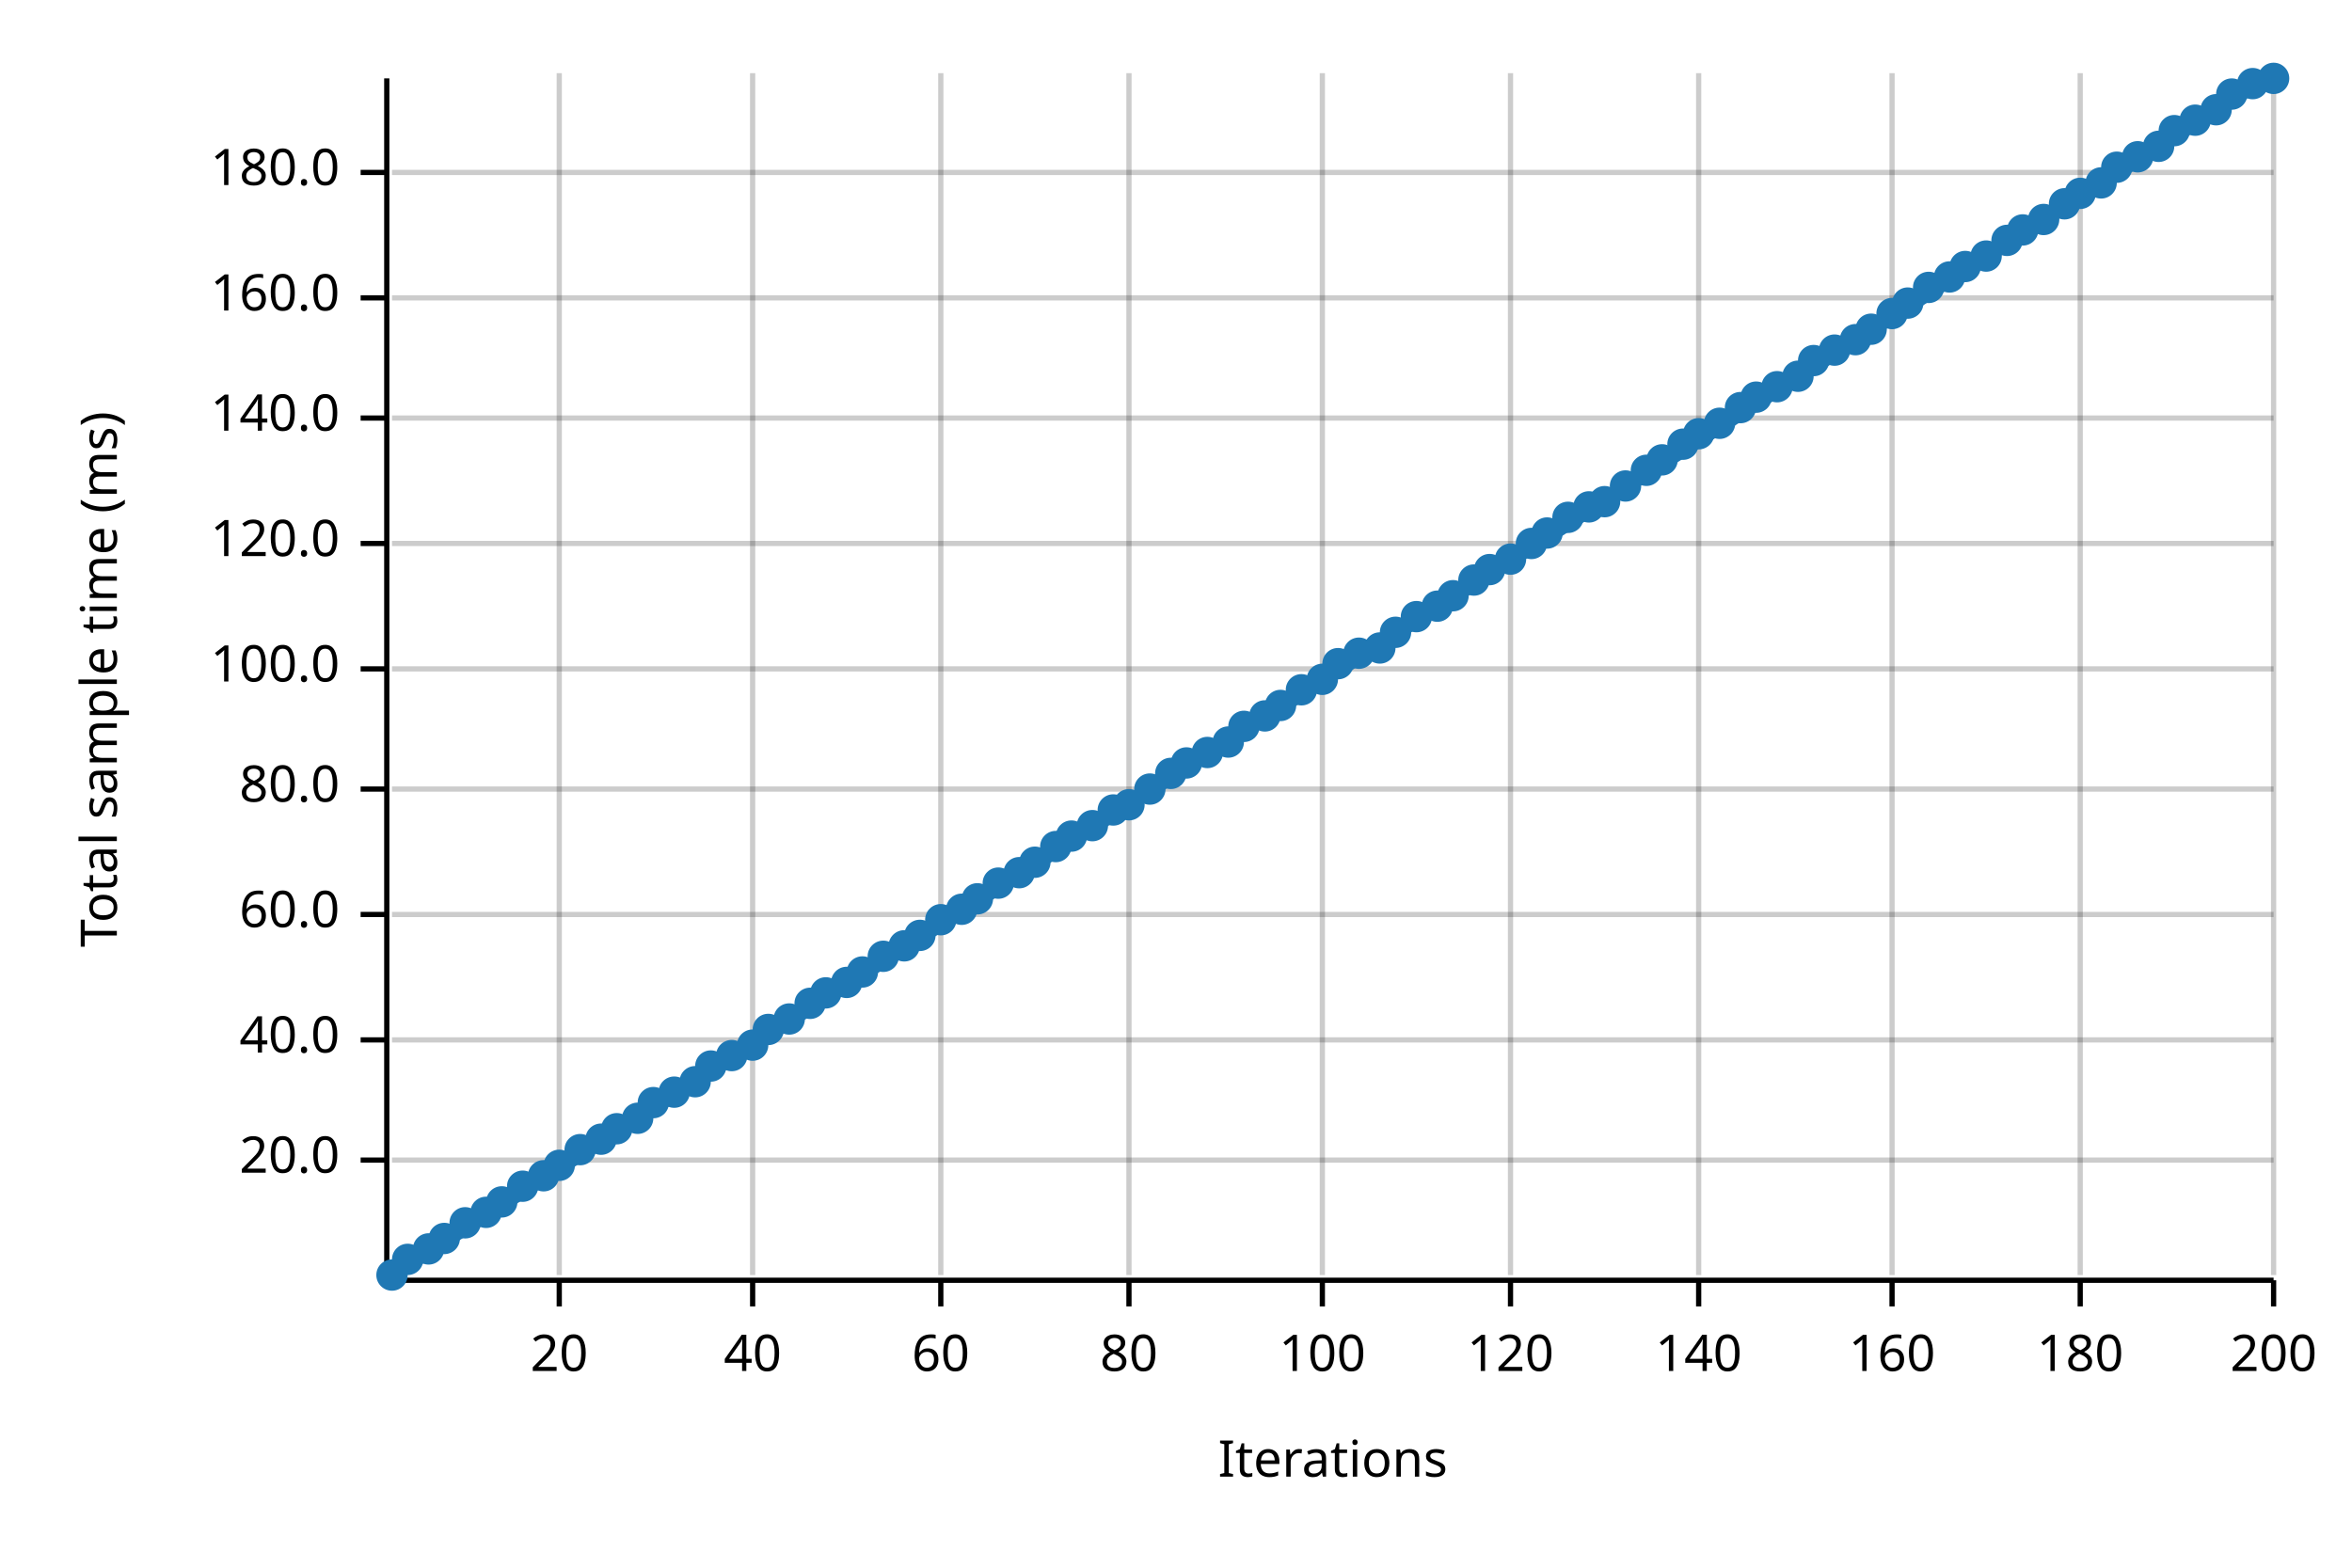
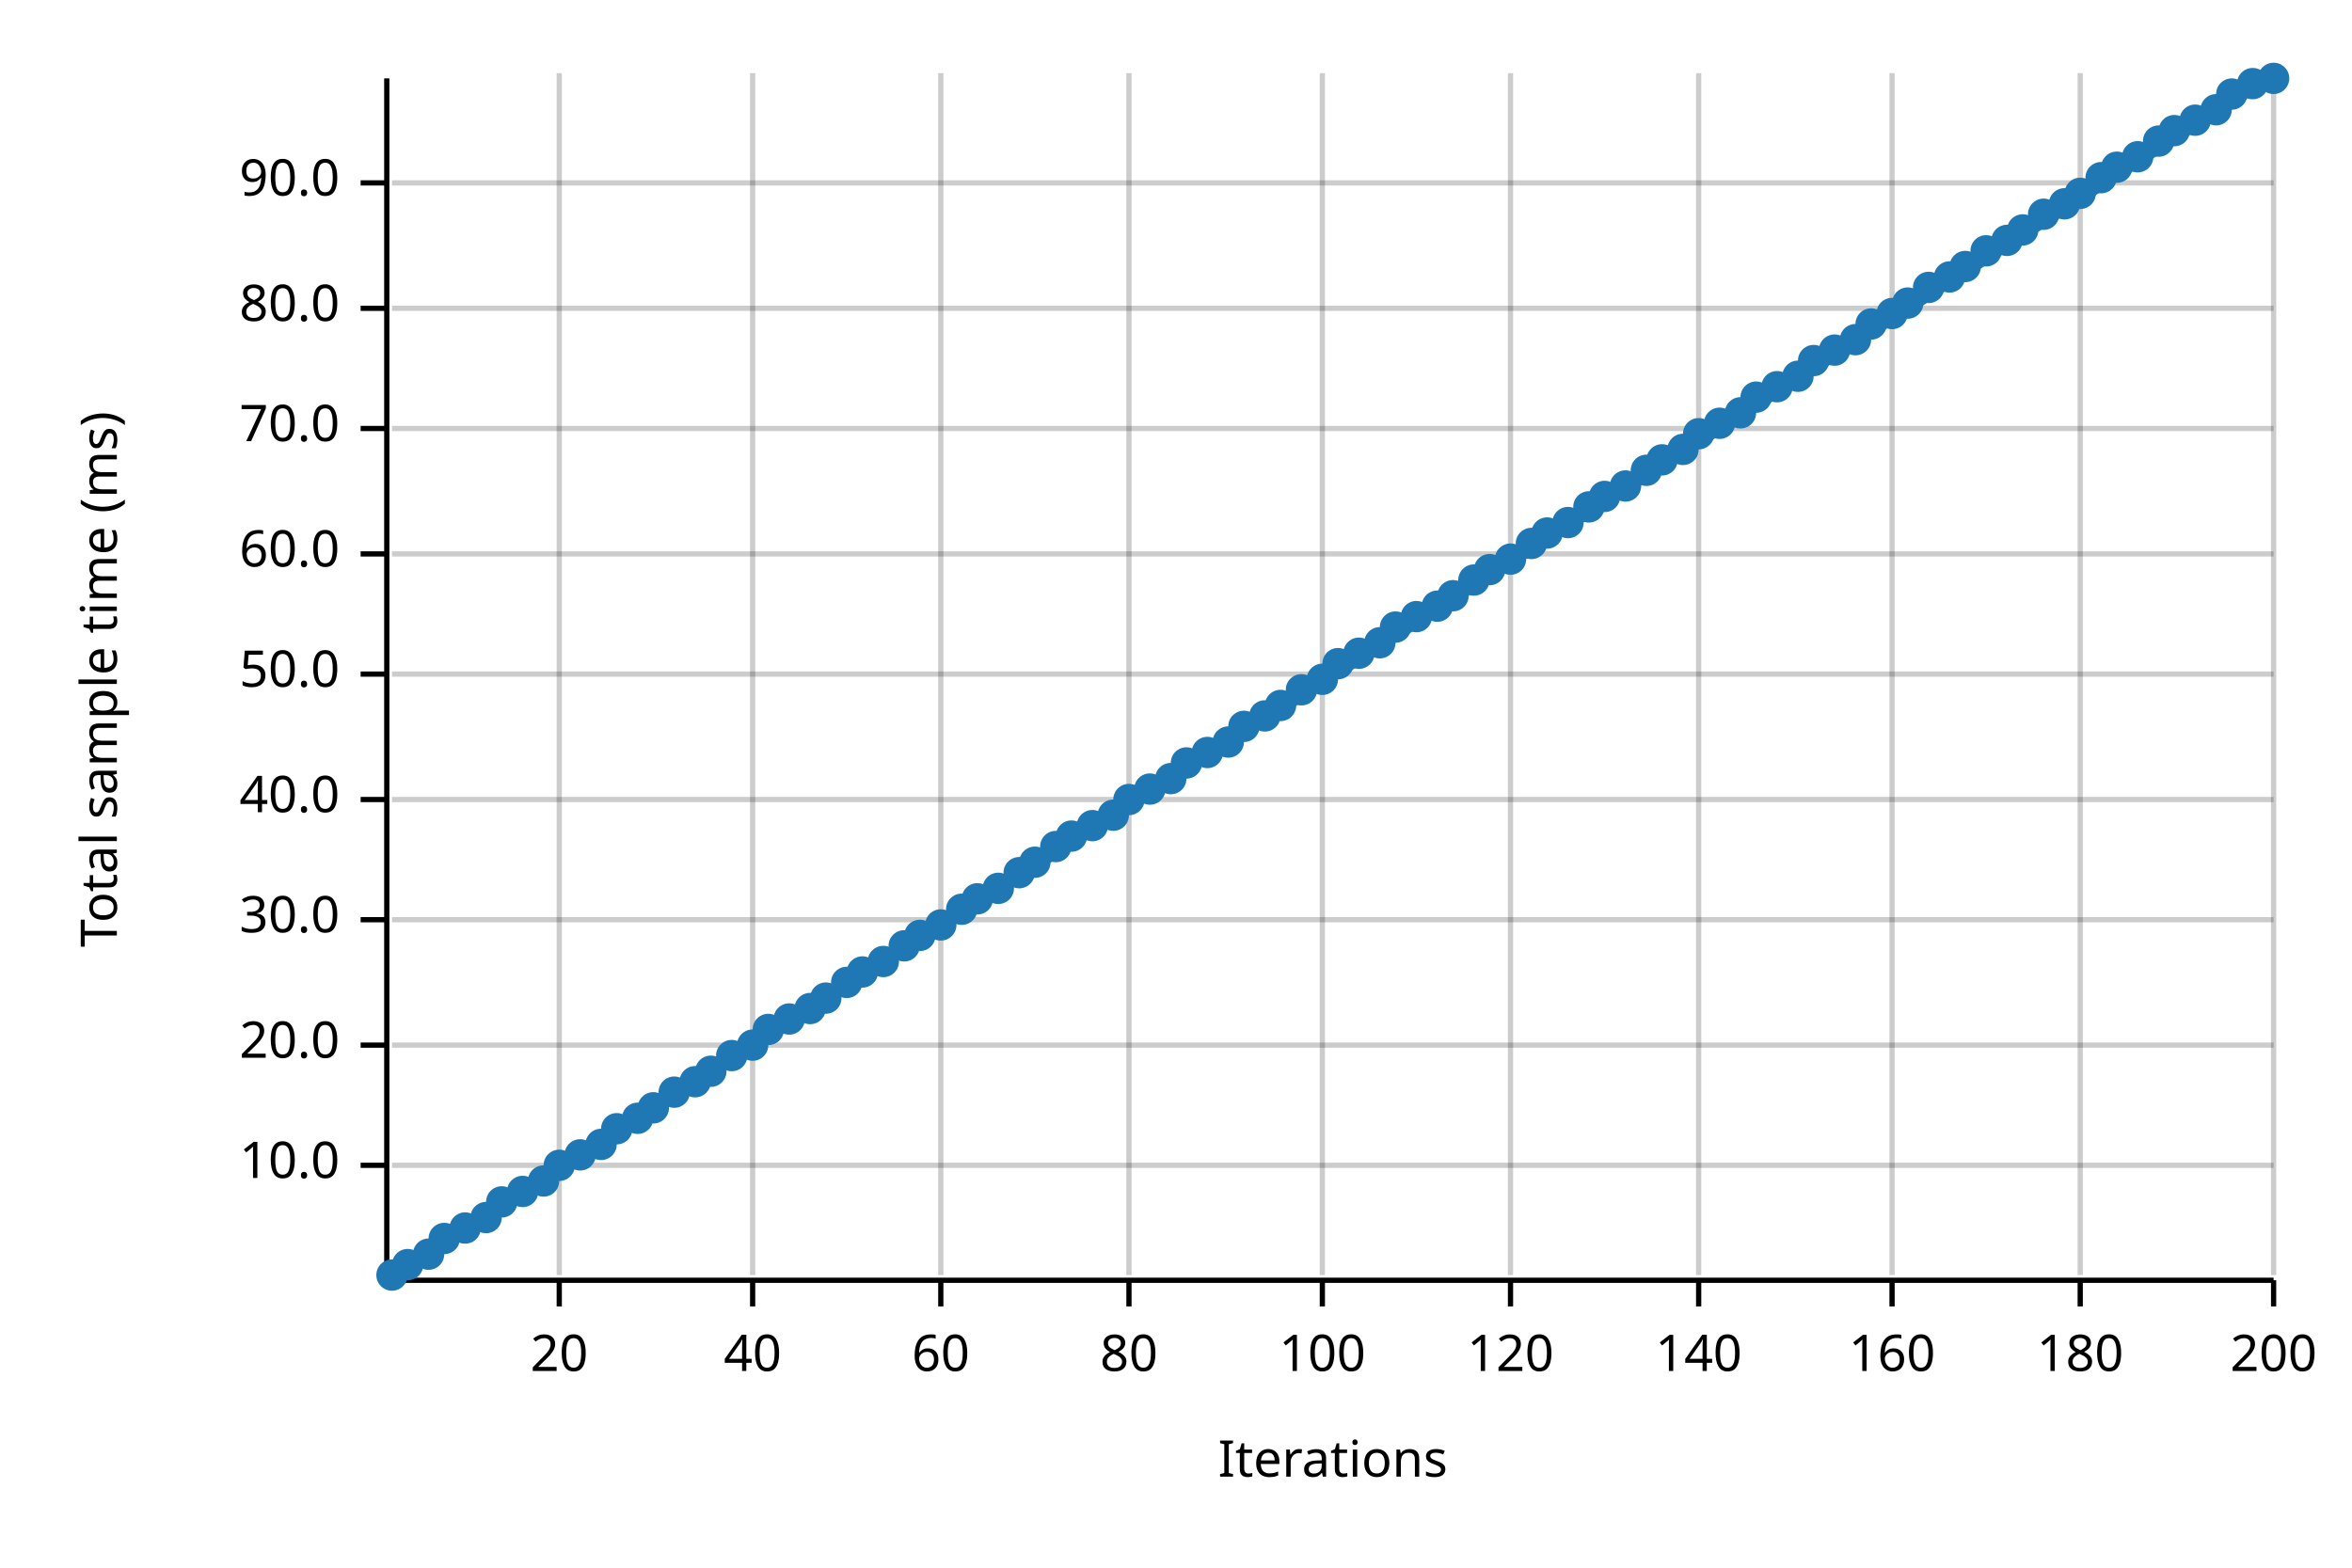
<svg xmlns="http://www.w3.org/2000/svg" width="450" height="300" viewBox="0 0 450 300">
  <text x="15" y="130" dy="0.76em" text-anchor="middle" font-family="sans-serif" font-size="9.677" opacity="1" fill="#000000" transform="rotate(270, 15, 130)">
Total sample time (ms)
</text>
  <text x="255" y="285" dy="-0.5ex" text-anchor="middle" font-family="sans-serif" font-size="9.677" opacity="1" fill="#000000">
Iterations
</text>
  <line opacity="0.2" stroke="#000000" stroke-width="1" x1="107" y1="244" x2="107" y2="14" />
  <line opacity="0.2" stroke="#000000" stroke-width="1" x1="144" y1="244" x2="144" y2="14" />
  <line opacity="0.2" stroke="#000000" stroke-width="1" x1="180" y1="244" x2="180" y2="14" />
  <line opacity="0.2" stroke="#000000" stroke-width="1" x1="216" y1="244" x2="216" y2="14" />
  <line opacity="0.2" stroke="#000000" stroke-width="1" x1="253" y1="244" x2="253" y2="14" />
  <line opacity="0.2" stroke="#000000" stroke-width="1" x1="289" y1="244" x2="289" y2="14" />
  <line opacity="0.2" stroke="#000000" stroke-width="1" x1="325" y1="244" x2="325" y2="14" />
  <line opacity="0.2" stroke="#000000" stroke-width="1" x1="362" y1="244" x2="362" y2="14" />
  <line opacity="0.2" stroke="#000000" stroke-width="1" x1="398" y1="244" x2="398" y2="14" />
  <line opacity="0.2" stroke="#000000" stroke-width="1" x1="435" y1="244" x2="435" y2="14" />
-   <line opacity="0.2" stroke="#000000" stroke-width="1" x1="75" y1="222" x2="435" y2="222" />
-   <line opacity="0.2" stroke="#000000" stroke-width="1" x1="75" y1="199" x2="435" y2="199" />
-   <line opacity="0.2" stroke="#000000" stroke-width="1" x1="75" y1="175" x2="435" y2="175" />
-   <line opacity="0.2" stroke="#000000" stroke-width="1" x1="75" y1="151" x2="435" y2="151" />
-   <line opacity="0.2" stroke="#000000" stroke-width="1" x1="75" y1="128" x2="435" y2="128" />
-   <line opacity="0.2" stroke="#000000" stroke-width="1" x1="75" y1="104" x2="435" y2="104" />
-   <line opacity="0.2" stroke="#000000" stroke-width="1" x1="75" y1="80" x2="435" y2="80" />
-   <line opacity="0.2" stroke="#000000" stroke-width="1" x1="75" y1="57" x2="435" y2="57" />
-   <line opacity="0.2" stroke="#000000" stroke-width="1" x1="75" y1="33" x2="435" y2="33" />
+   <line opacity="0.2" stroke="#000000" stroke-width="1" x1="75" y1="223" x2="435" y2="223" />
+   <line opacity="0.2" stroke="#000000" stroke-width="1" x1="75" y1="200" x2="435" y2="200" />
+   <line opacity="0.2" stroke="#000000" stroke-width="1" x1="75" y1="176" x2="435" y2="176" />
+   <line opacity="0.2" stroke="#000000" stroke-width="1" x1="75" y1="153" x2="435" y2="153" />
+   <line opacity="0.2" stroke="#000000" stroke-width="1" x1="75" y1="129" x2="435" y2="129" />
+   <line opacity="0.2" stroke="#000000" stroke-width="1" x1="75" y1="106" x2="435" y2="106" />
+   <line opacity="0.2" stroke="#000000" stroke-width="1" x1="75" y1="82" x2="435" y2="82" />
+   <line opacity="0.2" stroke="#000000" stroke-width="1" x1="75" y1="59" x2="435" y2="59" />
+   <line opacity="0.2" stroke="#000000" stroke-width="1" x1="75" y1="35" x2="435" y2="35" />
  <polyline fill="none" opacity="1" stroke="#000000" stroke-width="1" points="74,15 74,245 " />
-   <text x="65" y="222" dy="0.5ex" text-anchor="end" font-family="sans-serif" font-size="9.677" opacity="1" fill="#000000">
+   <text x="65" y="223" dy="0.5ex" text-anchor="end" font-family="sans-serif" font-size="9.677" opacity="1" fill="#000000">
+ 10.0
+ </text>
+   <polyline fill="none" opacity="1" stroke="#000000" stroke-width="1" points="69,223 74,223 " />
+   <text x="65" y="200" dy="0.5ex" text-anchor="end" font-family="sans-serif" font-size="9.677" opacity="1" fill="#000000">
20.0
</text>
-   <polyline fill="none" opacity="1" stroke="#000000" stroke-width="1" points="69,222 74,222 " />
-   <text x="65" y="199" dy="0.5ex" text-anchor="end" font-family="sans-serif" font-size="9.677" opacity="1" fill="#000000">
+   <polyline fill="none" opacity="1" stroke="#000000" stroke-width="1" points="69,200 74,200 " />
+   <text x="65" y="176" dy="0.5ex" text-anchor="end" font-family="sans-serif" font-size="9.677" opacity="1" fill="#000000">
+ 30.0
+ </text>
+   <polyline fill="none" opacity="1" stroke="#000000" stroke-width="1" points="69,176 74,176 " />
+   <text x="65" y="153" dy="0.5ex" text-anchor="end" font-family="sans-serif" font-size="9.677" opacity="1" fill="#000000">
40.0
</text>
-   <polyline fill="none" opacity="1" stroke="#000000" stroke-width="1" points="69,199 74,199 " />
-   <text x="65" y="175" dy="0.5ex" text-anchor="end" font-family="sans-serif" font-size="9.677" opacity="1" fill="#000000">
+   <polyline fill="none" opacity="1" stroke="#000000" stroke-width="1" points="69,153 74,153 " />
+   <text x="65" y="129" dy="0.5ex" text-anchor="end" font-family="sans-serif" font-size="9.677" opacity="1" fill="#000000">
+ 50.0
+ </text>
+   <polyline fill="none" opacity="1" stroke="#000000" stroke-width="1" points="69,129 74,129 " />
+   <text x="65" y="106" dy="0.5ex" text-anchor="end" font-family="sans-serif" font-size="9.677" opacity="1" fill="#000000">
60.0
</text>
-   <polyline fill="none" opacity="1" stroke="#000000" stroke-width="1" points="69,175 74,175 " />
-   <text x="65" y="151" dy="0.5ex" text-anchor="end" font-family="sans-serif" font-size="9.677" opacity="1" fill="#000000">
+   <polyline fill="none" opacity="1" stroke="#000000" stroke-width="1" points="69,106 74,106 " />
+   <text x="65" y="82" dy="0.5ex" text-anchor="end" font-family="sans-serif" font-size="9.677" opacity="1" fill="#000000">
+ 70.0
+ </text>
+   <polyline fill="none" opacity="1" stroke="#000000" stroke-width="1" points="69,82 74,82 " />
+   <text x="65" y="59" dy="0.5ex" text-anchor="end" font-family="sans-serif" font-size="9.677" opacity="1" fill="#000000">
80.0
</text>
-   <polyline fill="none" opacity="1" stroke="#000000" stroke-width="1" points="69,151 74,151 " />
-   <text x="65" y="128" dy="0.5ex" text-anchor="end" font-family="sans-serif" font-size="9.677" opacity="1" fill="#000000">
- 100.0
- </text>
-   <polyline fill="none" opacity="1" stroke="#000000" stroke-width="1" points="69,128 74,128 " />
-   <text x="65" y="104" dy="0.5ex" text-anchor="end" font-family="sans-serif" font-size="9.677" opacity="1" fill="#000000">
- 120.0
- </text>
-   <polyline fill="none" opacity="1" stroke="#000000" stroke-width="1" points="69,104 74,104 " />
-   <text x="65" y="80" dy="0.5ex" text-anchor="end" font-family="sans-serif" font-size="9.677" opacity="1" fill="#000000">
- 140.0
- </text>
-   <polyline fill="none" opacity="1" stroke="#000000" stroke-width="1" points="69,80 74,80 " />
-   <text x="65" y="57" dy="0.5ex" text-anchor="end" font-family="sans-serif" font-size="9.677" opacity="1" fill="#000000">
- 160.0
- </text>
-   <polyline fill="none" opacity="1" stroke="#000000" stroke-width="1" points="69,57 74,57 " />
-   <text x="65" y="33" dy="0.5ex" text-anchor="end" font-family="sans-serif" font-size="9.677" opacity="1" fill="#000000">
- 180.0
- </text>
-   <polyline fill="none" opacity="1" stroke="#000000" stroke-width="1" points="69,33 74,33 " />
+   <polyline fill="none" opacity="1" stroke="#000000" stroke-width="1" points="69,59 74,59 " />
+   <text x="65" y="35" dy="0.5ex" text-anchor="end" font-family="sans-serif" font-size="9.677" opacity="1" fill="#000000">
+ 90.0
+ </text>
+   <polyline fill="none" opacity="1" stroke="#000000" stroke-width="1" points="69,35 74,35 " />
  <polyline fill="none" opacity="1" stroke="#000000" stroke-width="1" points="75,245 435,245 " />
  <text x="107" y="255" dy="0.76em" text-anchor="middle" font-family="sans-serif" font-size="9.677" opacity="1" fill="#000000">
20
</text>
  <polyline fill="none" opacity="1" stroke="#000000" stroke-width="1" points="107,245 107,250 " />
  <text x="144" y="255" dy="0.76em" text-anchor="middle" font-family="sans-serif" font-size="9.677" opacity="1" fill="#000000">
40
</text>
  <polyline fill="none" opacity="1" stroke="#000000" stroke-width="1" points="144,245 144,250 " />
  <text x="180" y="255" dy="0.76em" text-anchor="middle" font-family="sans-serif" font-size="9.677" opacity="1" fill="#000000">
60
</text>
  <polyline fill="none" opacity="1" stroke="#000000" stroke-width="1" points="180,245 180,250 " />
  <text x="216" y="255" dy="0.76em" text-anchor="middle" font-family="sans-serif" font-size="9.677" opacity="1" fill="#000000">
80
</text>
  <polyline fill="none" opacity="1" stroke="#000000" stroke-width="1" points="216,245 216,250 " />
  <text x="253" y="255" dy="0.76em" text-anchor="middle" font-family="sans-serif" font-size="9.677" opacity="1" fill="#000000">
100
</text>
  <polyline fill="none" opacity="1" stroke="#000000" stroke-width="1" points="253,245 253,250 " />
  <text x="289" y="255" dy="0.76em" text-anchor="middle" font-family="sans-serif" font-size="9.677" opacity="1" fill="#000000">
120
</text>
  <polyline fill="none" opacity="1" stroke="#000000" stroke-width="1" points="289,245 289,250 " />
  <text x="325" y="255" dy="0.76em" text-anchor="middle" font-family="sans-serif" font-size="9.677" opacity="1" fill="#000000">
140
</text>
  <polyline fill="none" opacity="1" stroke="#000000" stroke-width="1" points="325,245 325,250 " />
  <text x="362" y="255" dy="0.76em" text-anchor="middle" font-family="sans-serif" font-size="9.677" opacity="1" fill="#000000">
160
</text>
  <polyline fill="none" opacity="1" stroke="#000000" stroke-width="1" points="362,245 362,250 " />
  <text x="398" y="255" dy="0.76em" text-anchor="middle" font-family="sans-serif" font-size="9.677" opacity="1" fill="#000000">
180
</text>
  <polyline fill="none" opacity="1" stroke="#000000" stroke-width="1" points="398,245 398,250 " />
  <text x="435" y="255" dy="0.76em" text-anchor="middle" font-family="sans-serif" font-size="9.677" opacity="1" fill="#000000">
200
</text>
  <polyline fill="none" opacity="1" stroke="#000000" stroke-width="1" points="435,245 435,250 " />
  <circle cx="75" cy="244" r="3" opacity="1" fill="#1F78B4" stroke="none" stroke-width="1" />
-   <circle cx="78" cy="241" r="3" opacity="1" fill="#1F78B4" stroke="none" stroke-width="1" />
-   <circle cx="82" cy="239" r="3" opacity="1" fill="#1F78B4" stroke="none" stroke-width="1" />
+   <circle cx="78" cy="242" r="3" opacity="1" fill="#1F78B4" stroke="none" stroke-width="1" />
+   <circle cx="82" cy="240" r="3" opacity="1" fill="#1F78B4" stroke="none" stroke-width="1" />
  <circle cx="85" cy="237" r="3" opacity="1" fill="#1F78B4" stroke="none" stroke-width="1" />
-   <circle cx="89" cy="234" r="3" opacity="1" fill="#1F78B4" stroke="none" stroke-width="1" />
-   <circle cx="93" cy="232" r="3" opacity="1" fill="#1F78B4" stroke="none" stroke-width="1" />
+   <circle cx="89" cy="235" r="3" opacity="1" fill="#1F78B4" stroke="none" stroke-width="1" />
+   <circle cx="93" cy="233" r="3" opacity="1" fill="#1F78B4" stroke="none" stroke-width="1" />
  <circle cx="96" cy="230" r="3" opacity="1" fill="#1F78B4" stroke="none" stroke-width="1" />
-   <circle cx="100" cy="227" r="3" opacity="1" fill="#1F78B4" stroke="none" stroke-width="1" />
-   <circle cx="104" cy="225" r="3" opacity="1" fill="#1F78B4" stroke="none" stroke-width="1" />
+   <circle cx="100" cy="228" r="3" opacity="1" fill="#1F78B4" stroke="none" stroke-width="1" />
+   <circle cx="104" cy="226" r="3" opacity="1" fill="#1F78B4" stroke="none" stroke-width="1" />
  <circle cx="107" cy="223" r="3" opacity="1" fill="#1F78B4" stroke="none" stroke-width="1" />
-   <circle cx="111" cy="220" r="3" opacity="1" fill="#1F78B4" stroke="none" stroke-width="1" />
-   <circle cx="115" cy="218" r="3" opacity="1" fill="#1F78B4" stroke="none" stroke-width="1" />
+   <circle cx="111" cy="221" r="3" opacity="1" fill="#1F78B4" stroke="none" stroke-width="1" />
+   <circle cx="115" cy="219" r="3" opacity="1" fill="#1F78B4" stroke="none" stroke-width="1" />
  <circle cx="118" cy="216" r="3" opacity="1" fill="#1F78B4" stroke="none" stroke-width="1" />
  <circle cx="122" cy="214" r="3" opacity="1" fill="#1F78B4" stroke="none" stroke-width="1" />
-   <circle cx="125" cy="211" r="3" opacity="1" fill="#1F78B4" stroke="none" stroke-width="1" />
+   <circle cx="125" cy="212" r="3" opacity="1" fill="#1F78B4" stroke="none" stroke-width="1" />
  <circle cx="129" cy="209" r="3" opacity="1" fill="#1F78B4" stroke="none" stroke-width="1" />
  <circle cx="133" cy="207" r="3" opacity="1" fill="#1F78B4" stroke="none" stroke-width="1" />
-   <circle cx="136" cy="204" r="3" opacity="1" fill="#1F78B4" stroke="none" stroke-width="1" />
+   <circle cx="136" cy="205" r="3" opacity="1" fill="#1F78B4" stroke="none" stroke-width="1" />
  <circle cx="140" cy="202" r="3" opacity="1" fill="#1F78B4" stroke="none" stroke-width="1" />
  <circle cx="144" cy="200" r="3" opacity="1" fill="#1F78B4" stroke="none" stroke-width="1" />
  <circle cx="147" cy="197" r="3" opacity="1" fill="#1F78B4" stroke="none" stroke-width="1" />
  <circle cx="151" cy="195" r="3" opacity="1" fill="#1F78B4" stroke="none" stroke-width="1" />
-   <circle cx="155" cy="192" r="3" opacity="1" fill="#1F78B4" stroke="none" stroke-width="1" />
-   <circle cx="158" cy="190" r="3" opacity="1" fill="#1F78B4" stroke="none" stroke-width="1" />
+   <circle cx="155" cy="193" r="3" opacity="1" fill="#1F78B4" stroke="none" stroke-width="1" />
+   <circle cx="158" cy="191" r="3" opacity="1" fill="#1F78B4" stroke="none" stroke-width="1" />
  <circle cx="162" cy="188" r="3" opacity="1" fill="#1F78B4" stroke="none" stroke-width="1" />
  <circle cx="165" cy="186" r="3" opacity="1" fill="#1F78B4" stroke="none" stroke-width="1" />
-   <circle cx="169" cy="183" r="3" opacity="1" fill="#1F78B4" stroke="none" stroke-width="1" />
+   <circle cx="169" cy="184" r="3" opacity="1" fill="#1F78B4" stroke="none" stroke-width="1" />
  <circle cx="173" cy="181" r="3" opacity="1" fill="#1F78B4" stroke="none" stroke-width="1" />
  <circle cx="176" cy="179" r="3" opacity="1" fill="#1F78B4" stroke="none" stroke-width="1" />
-   <circle cx="180" cy="176" r="3" opacity="1" fill="#1F78B4" stroke="none" stroke-width="1" />
+   <circle cx="180" cy="177" r="3" opacity="1" fill="#1F78B4" stroke="none" stroke-width="1" />
  <circle cx="184" cy="174" r="3" opacity="1" fill="#1F78B4" stroke="none" stroke-width="1" />
  <circle cx="187" cy="172" r="3" opacity="1" fill="#1F78B4" stroke="none" stroke-width="1" />
-   <circle cx="191" cy="169" r="3" opacity="1" fill="#1F78B4" stroke="none" stroke-width="1" />
+   <circle cx="191" cy="170" r="3" opacity="1" fill="#1F78B4" stroke="none" stroke-width="1" />
  <circle cx="195" cy="167" r="3" opacity="1" fill="#1F78B4" stroke="none" stroke-width="1" />
  <circle cx="198" cy="165" r="3" opacity="1" fill="#1F78B4" stroke="none" stroke-width="1" />
  <circle cx="202" cy="162" r="3" opacity="1" fill="#1F78B4" stroke="none" stroke-width="1" />
  <circle cx="205" cy="160" r="3" opacity="1" fill="#1F78B4" stroke="none" stroke-width="1" />
  <circle cx="209" cy="158" r="3" opacity="1" fill="#1F78B4" stroke="none" stroke-width="1" />
-   <circle cx="213" cy="155" r="3" opacity="1" fill="#1F78B4" stroke="none" stroke-width="1" />
-   <circle cx="216" cy="154" r="3" opacity="1" fill="#1F78B4" stroke="none" stroke-width="1" />
+   <circle cx="213" cy="156" r="3" opacity="1" fill="#1F78B4" stroke="none" stroke-width="1" />
+   <circle cx="216" cy="153" r="3" opacity="1" fill="#1F78B4" stroke="none" stroke-width="1" />
  <circle cx="220" cy="151" r="3" opacity="1" fill="#1F78B4" stroke="none" stroke-width="1" />
-   <circle cx="224" cy="148" r="3" opacity="1" fill="#1F78B4" stroke="none" stroke-width="1" />
+   <circle cx="224" cy="149" r="3" opacity="1" fill="#1F78B4" stroke="none" stroke-width="1" />
  <circle cx="227" cy="146" r="3" opacity="1" fill="#1F78B4" stroke="none" stroke-width="1" />
  <circle cx="231" cy="144" r="3" opacity="1" fill="#1F78B4" stroke="none" stroke-width="1" />
  <circle cx="235" cy="142" r="3" opacity="1" fill="#1F78B4" stroke="none" stroke-width="1" />
  <circle cx="238" cy="139" r="3" opacity="1" fill="#1F78B4" stroke="none" stroke-width="1" />
  <circle cx="242" cy="137" r="3" opacity="1" fill="#1F78B4" stroke="none" stroke-width="1" />
  <circle cx="245" cy="135" r="3" opacity="1" fill="#1F78B4" stroke="none" stroke-width="1" />
  <circle cx="249" cy="132" r="3" opacity="1" fill="#1F78B4" stroke="none" stroke-width="1" />
  <circle cx="253" cy="130" r="3" opacity="1" fill="#1F78B4" stroke="none" stroke-width="1" />
  <circle cx="256" cy="127" r="3" opacity="1" fill="#1F78B4" stroke="none" stroke-width="1" />
  <circle cx="260" cy="125" r="3" opacity="1" fill="#1F78B4" stroke="none" stroke-width="1" />
-   <circle cx="264" cy="124" r="3" opacity="1" fill="#1F78B4" stroke="none" stroke-width="1" />
-   <circle cx="267" cy="121" r="3" opacity="1" fill="#1F78B4" stroke="none" stroke-width="1" />
+   <circle cx="264" cy="123" r="3" opacity="1" fill="#1F78B4" stroke="none" stroke-width="1" />
+   <circle cx="267" cy="120" r="3" opacity="1" fill="#1F78B4" stroke="none" stroke-width="1" />
  <circle cx="271" cy="118" r="3" opacity="1" fill="#1F78B4" stroke="none" stroke-width="1" />
  <circle cx="275" cy="116" r="3" opacity="1" fill="#1F78B4" stroke="none" stroke-width="1" />
  <circle cx="278" cy="114" r="3" opacity="1" fill="#1F78B4" stroke="none" stroke-width="1" />
  <circle cx="282" cy="111" r="3" opacity="1" fill="#1F78B4" stroke="none" stroke-width="1" />
  <circle cx="285" cy="109" r="3" opacity="1" fill="#1F78B4" stroke="none" stroke-width="1" />
  <circle cx="289" cy="107" r="3" opacity="1" fill="#1F78B4" stroke="none" stroke-width="1" />
  <circle cx="293" cy="104" r="3" opacity="1" fill="#1F78B4" stroke="none" stroke-width="1" />
  <circle cx="296" cy="102" r="3" opacity="1" fill="#1F78B4" stroke="none" stroke-width="1" />
-   <circle cx="300" cy="99" r="3" opacity="1" fill="#1F78B4" stroke="none" stroke-width="1" />
+   <circle cx="300" cy="100" r="3" opacity="1" fill="#1F78B4" stroke="none" stroke-width="1" />
  <circle cx="304" cy="97" r="3" opacity="1" fill="#1F78B4" stroke="none" stroke-width="1" />
-   <circle cx="307" cy="96" r="3" opacity="1" fill="#1F78B4" stroke="none" stroke-width="1" />
+   <circle cx="307" cy="95" r="3" opacity="1" fill="#1F78B4" stroke="none" stroke-width="1" />
  <circle cx="311" cy="93" r="3" opacity="1" fill="#1F78B4" stroke="none" stroke-width="1" />
  <circle cx="315" cy="90" r="3" opacity="1" fill="#1F78B4" stroke="none" stroke-width="1" />
  <circle cx="318" cy="88" r="3" opacity="1" fill="#1F78B4" stroke="none" stroke-width="1" />
-   <circle cx="322" cy="85" r="3" opacity="1" fill="#1F78B4" stroke="none" stroke-width="1" />
+   <circle cx="322" cy="86" r="3" opacity="1" fill="#1F78B4" stroke="none" stroke-width="1" />
  <circle cx="325" cy="83" r="3" opacity="1" fill="#1F78B4" stroke="none" stroke-width="1" />
  <circle cx="329" cy="81" r="3" opacity="1" fill="#1F78B4" stroke="none" stroke-width="1" />
-   <circle cx="333" cy="78" r="3" opacity="1" fill="#1F78B4" stroke="none" stroke-width="1" />
+   <circle cx="333" cy="79" r="3" opacity="1" fill="#1F78B4" stroke="none" stroke-width="1" />
  <circle cx="336" cy="76" r="3" opacity="1" fill="#1F78B4" stroke="none" stroke-width="1" />
  <circle cx="340" cy="74" r="3" opacity="1" fill="#1F78B4" stroke="none" stroke-width="1" />
  <circle cx="344" cy="72" r="3" opacity="1" fill="#1F78B4" stroke="none" stroke-width="1" />
  <circle cx="347" cy="69" r="3" opacity="1" fill="#1F78B4" stroke="none" stroke-width="1" />
  <circle cx="351" cy="67" r="3" opacity="1" fill="#1F78B4" stroke="none" stroke-width="1" />
  <circle cx="355" cy="65" r="3" opacity="1" fill="#1F78B4" stroke="none" stroke-width="1" />
-   <circle cx="358" cy="63" r="3" opacity="1" fill="#1F78B4" stroke="none" stroke-width="1" />
+   <circle cx="358" cy="62" r="3" opacity="1" fill="#1F78B4" stroke="none" stroke-width="1" />
  <circle cx="362" cy="60" r="3" opacity="1" fill="#1F78B4" stroke="none" stroke-width="1" />
  <circle cx="365" cy="58" r="3" opacity="1" fill="#1F78B4" stroke="none" stroke-width="1" />
  <circle cx="369" cy="55" r="3" opacity="1" fill="#1F78B4" stroke="none" stroke-width="1" />
  <circle cx="373" cy="53" r="3" opacity="1" fill="#1F78B4" stroke="none" stroke-width="1" />
  <circle cx="376" cy="51" r="3" opacity="1" fill="#1F78B4" stroke="none" stroke-width="1" />
-   <circle cx="380" cy="49" r="3" opacity="1" fill="#1F78B4" stroke="none" stroke-width="1" />
+   <circle cx="380" cy="48" r="3" opacity="1" fill="#1F78B4" stroke="none" stroke-width="1" />
  <circle cx="384" cy="46" r="3" opacity="1" fill="#1F78B4" stroke="none" stroke-width="1" />
  <circle cx="387" cy="44" r="3" opacity="1" fill="#1F78B4" stroke="none" stroke-width="1" />
-   <circle cx="391" cy="42" r="3" opacity="1" fill="#1F78B4" stroke="none" stroke-width="1" />
+   <circle cx="391" cy="41" r="3" opacity="1" fill="#1F78B4" stroke="none" stroke-width="1" />
  <circle cx="395" cy="39" r="3" opacity="1" fill="#1F78B4" stroke="none" stroke-width="1" />
  <circle cx="398" cy="37" r="3" opacity="1" fill="#1F78B4" stroke="none" stroke-width="1" />
-   <circle cx="402" cy="35" r="3" opacity="1" fill="#1F78B4" stroke="none" stroke-width="1" />
+   <circle cx="402" cy="34" r="3" opacity="1" fill="#1F78B4" stroke="none" stroke-width="1" />
  <circle cx="405" cy="32" r="3" opacity="1" fill="#1F78B4" stroke="none" stroke-width="1" />
  <circle cx="409" cy="30" r="3" opacity="1" fill="#1F78B4" stroke="none" stroke-width="1" />
-   <circle cx="413" cy="28" r="3" opacity="1" fill="#1F78B4" stroke="none" stroke-width="1" />
+   <circle cx="413" cy="27" r="3" opacity="1" fill="#1F78B4" stroke="none" stroke-width="1" />
  <circle cx="416" cy="25" r="3" opacity="1" fill="#1F78B4" stroke="none" stroke-width="1" />
  <circle cx="420" cy="23" r="3" opacity="1" fill="#1F78B4" stroke="none" stroke-width="1" />
  <circle cx="424" cy="21" r="3" opacity="1" fill="#1F78B4" stroke="none" stroke-width="1" />
  <circle cx="427" cy="18" r="3" opacity="1" fill="#1F78B4" stroke="none" stroke-width="1" />
  <circle cx="431" cy="16" r="3" opacity="1" fill="#1F78B4" stroke="none" stroke-width="1" />
  <circle cx="435" cy="15" r="3" opacity="1" fill="#1F78B4" stroke="none" stroke-width="1" />
  <polyline fill="none" opacity="1" stroke="#1F78B4" stroke-width="1" points="75,245 435,15 " />
  <polygon opacity="0.25" fill="#1F78B4" points="75,245 435,15 435,15 " />
</svg>
